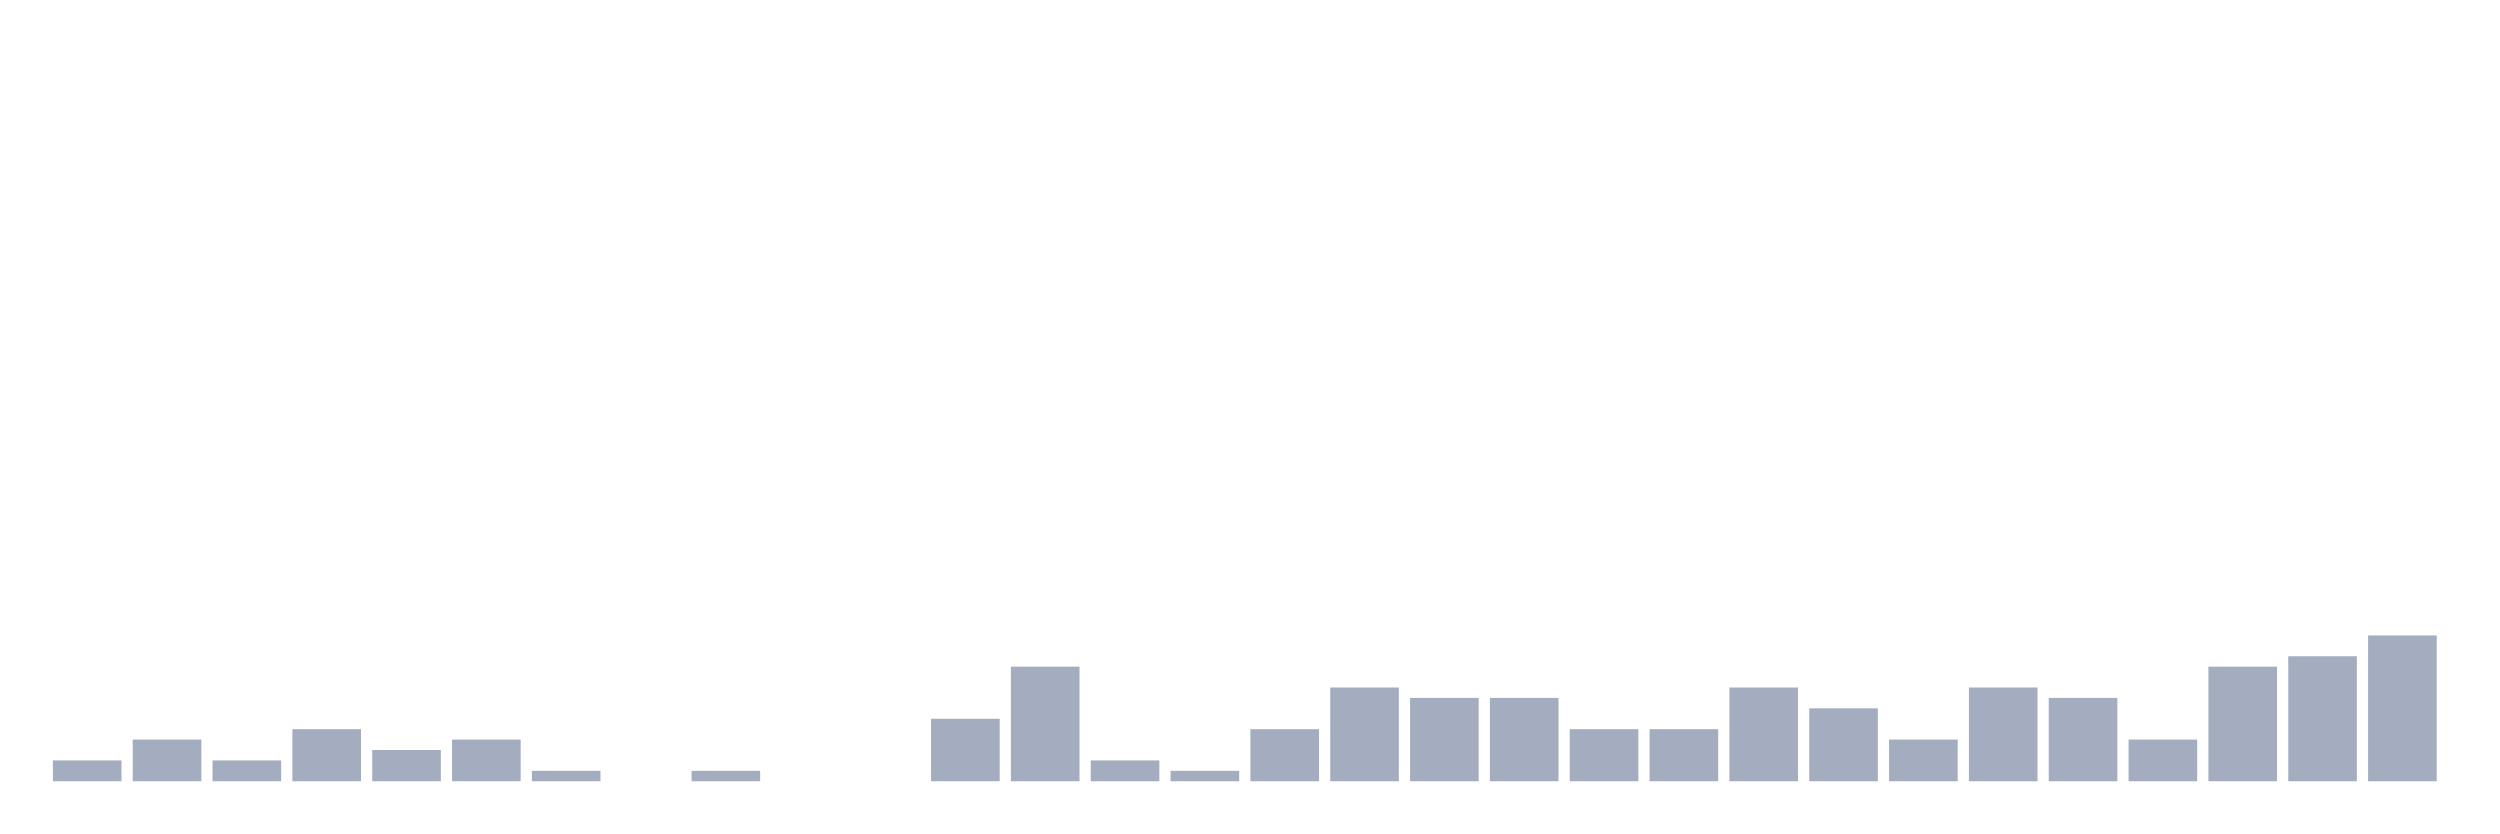
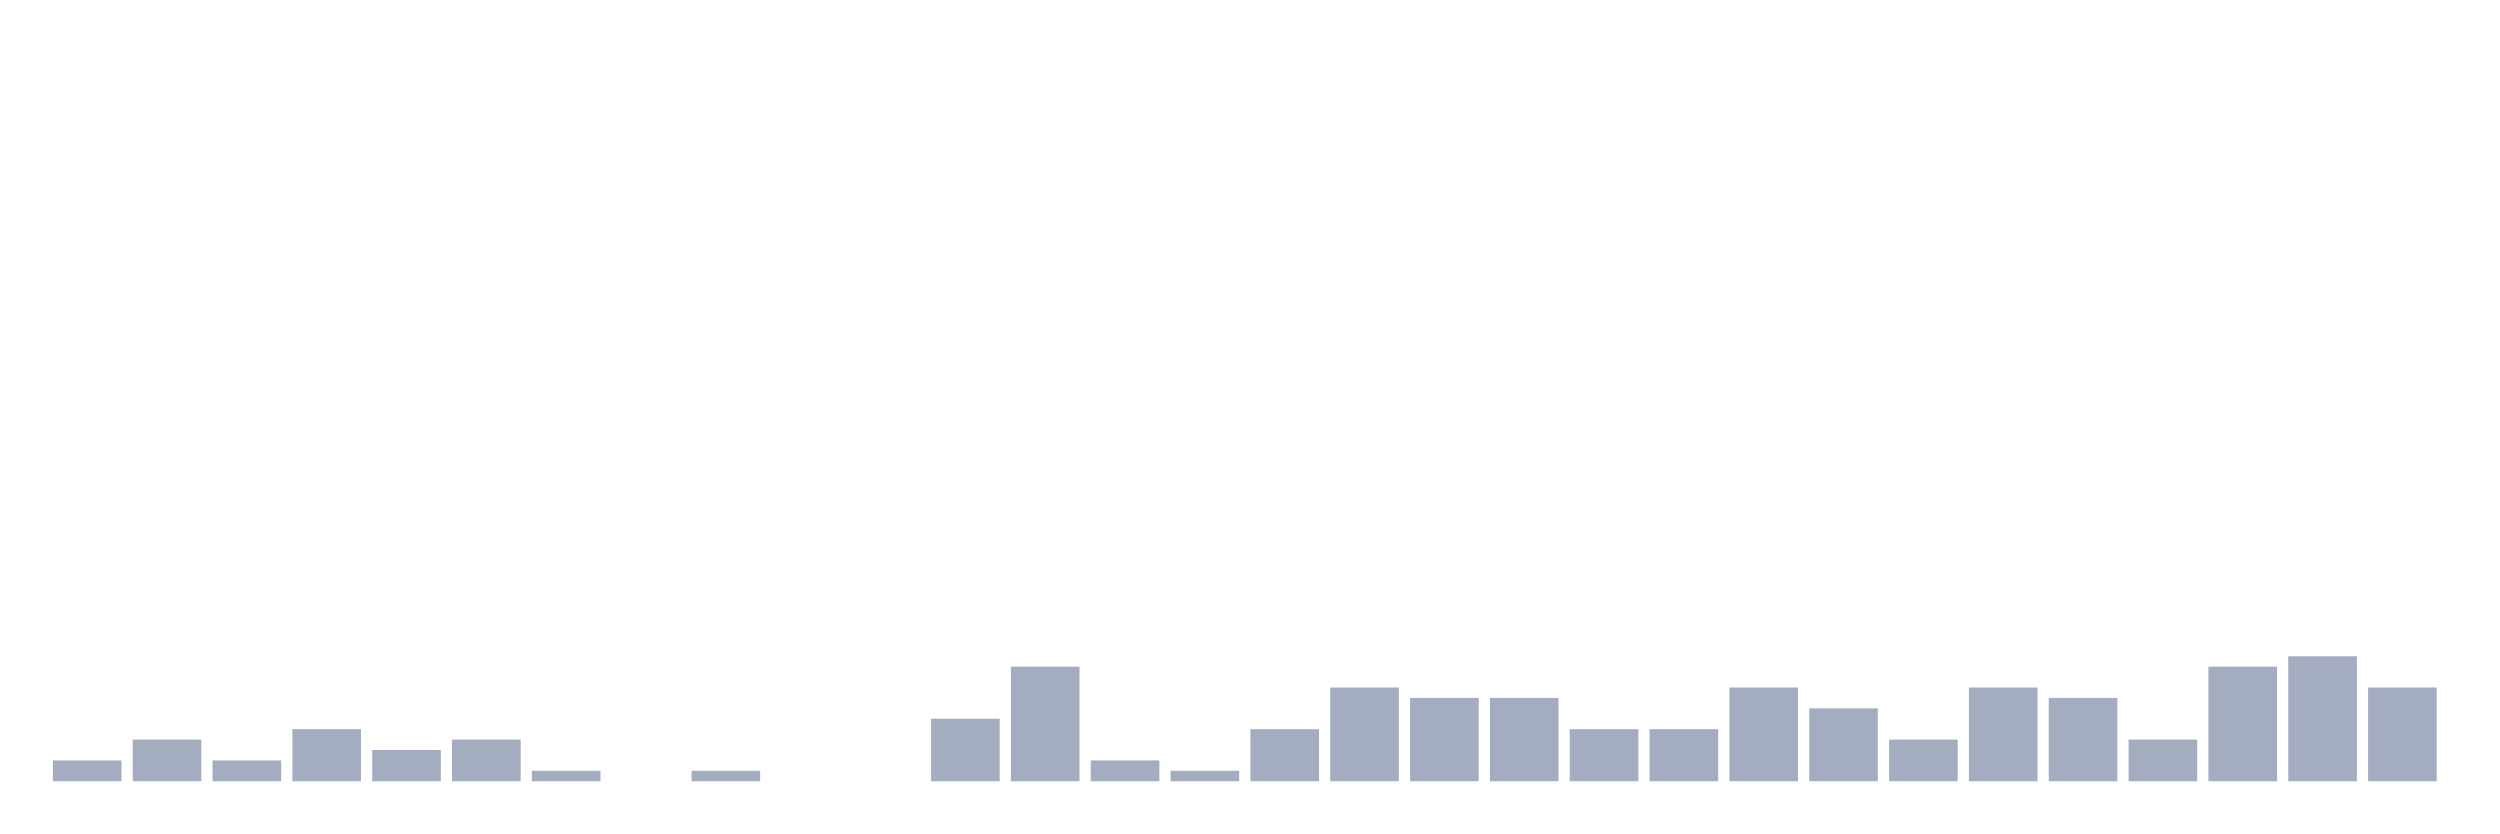
<svg xmlns="http://www.w3.org/2000/svg" viewBox="0 0 480 160">
  <g transform="translate(10,10)">
    <rect class="bar" x="0.153" width="13.175" y="136" height="4" fill="rgb(164,173,192)" />
    <rect class="bar" x="15.482" width="13.175" y="132" height="8" fill="rgb(164,173,192)" />
    <rect class="bar" x="30.81" width="13.175" y="136" height="4" fill="rgb(164,173,192)" />
    <rect class="bar" x="46.138" width="13.175" y="130" height="10" fill="rgb(164,173,192)" />
    <rect class="bar" x="61.466" width="13.175" y="134" height="6" fill="rgb(164,173,192)" />
    <rect class="bar" x="76.794" width="13.175" y="132" height="8" fill="rgb(164,173,192)" />
    <rect class="bar" x="92.123" width="13.175" y="138" height="2" fill="rgb(164,173,192)" />
    <rect class="bar" x="107.451" width="13.175" y="140" height="0" fill="rgb(164,173,192)" />
    <rect class="bar" x="122.779" width="13.175" y="138" height="2" fill="rgb(164,173,192)" />
    <rect class="bar" x="138.107" width="13.175" y="140" height="0" fill="rgb(164,173,192)" />
    <rect class="bar" x="153.436" width="13.175" y="140" height="0" fill="rgb(164,173,192)" />
    <rect class="bar" x="168.764" width="13.175" y="128" height="12" fill="rgb(164,173,192)" />
    <rect class="bar" x="184.092" width="13.175" y="118" height="22" fill="rgb(164,173,192)" />
    <rect class="bar" x="199.42" width="13.175" y="136" height="4" fill="rgb(164,173,192)" />
    <rect class="bar" x="214.748" width="13.175" y="138" height="2" fill="rgb(164,173,192)" />
    <rect class="bar" x="230.077" width="13.175" y="130" height="10" fill="rgb(164,173,192)" />
    <rect class="bar" x="245.405" width="13.175" y="122" height="18" fill="rgb(164,173,192)" />
    <rect class="bar" x="260.733" width="13.175" y="124" height="16" fill="rgb(164,173,192)" />
    <rect class="bar" x="276.061" width="13.175" y="124" height="16" fill="rgb(164,173,192)" />
    <rect class="bar" x="291.39" width="13.175" y="130" height="10" fill="rgb(164,173,192)" />
    <rect class="bar" x="306.718" width="13.175" y="130" height="10" fill="rgb(164,173,192)" />
    <rect class="bar" x="322.046" width="13.175" y="122" height="18" fill="rgb(164,173,192)" />
    <rect class="bar" x="337.374" width="13.175" y="126" height="14" fill="rgb(164,173,192)" />
    <rect class="bar" x="352.702" width="13.175" y="132" height="8" fill="rgb(164,173,192)" />
    <rect class="bar" x="368.031" width="13.175" y="122" height="18" fill="rgb(164,173,192)" />
    <rect class="bar" x="383.359" width="13.175" y="124" height="16" fill="rgb(164,173,192)" />
    <rect class="bar" x="398.687" width="13.175" y="132" height="8" fill="rgb(164,173,192)" />
    <rect class="bar" x="414.015" width="13.175" y="118" height="22" fill="rgb(164,173,192)" />
    <rect class="bar" x="429.344" width="13.175" y="116" height="24" fill="rgb(164,173,192)" />
-     <rect class="bar" x="444.672" width="13.175" y="112" height="28" fill="rgb(164,173,192)" />
+     <rect class="bar" x="444.672" width="13.175" y="122" height="18" fill="rgb(164,173,192)" />
  </g>
</svg>
